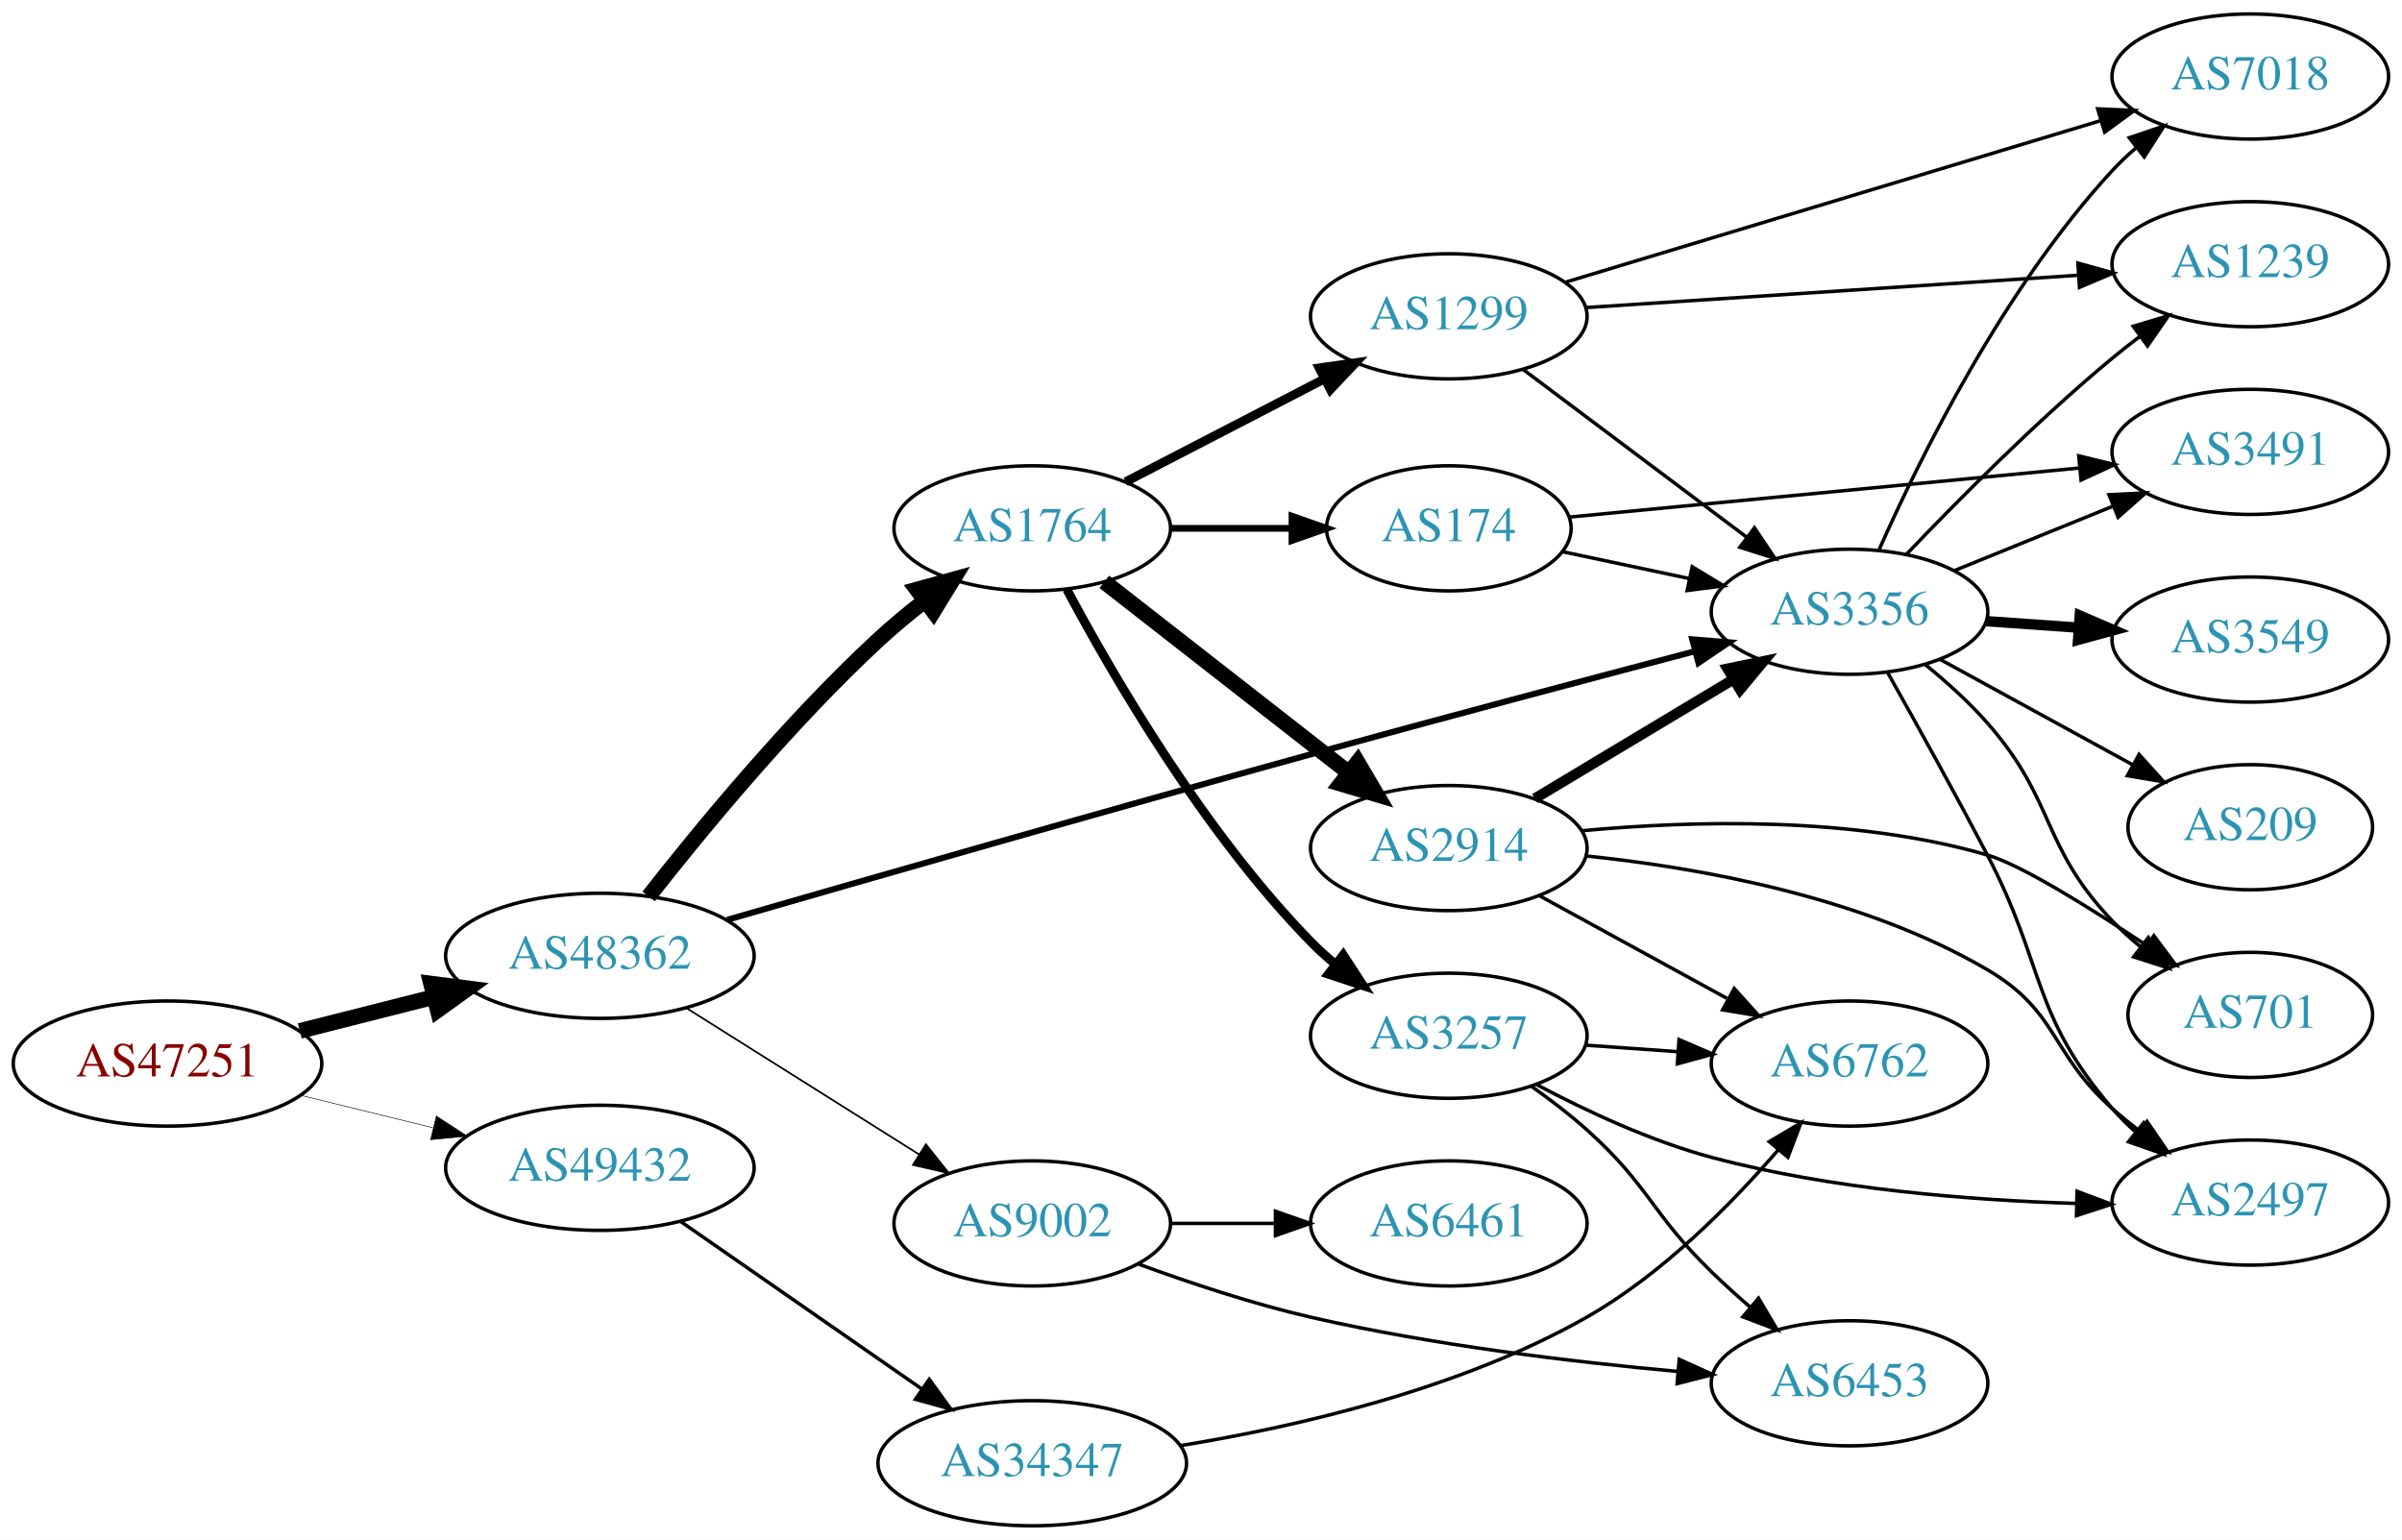
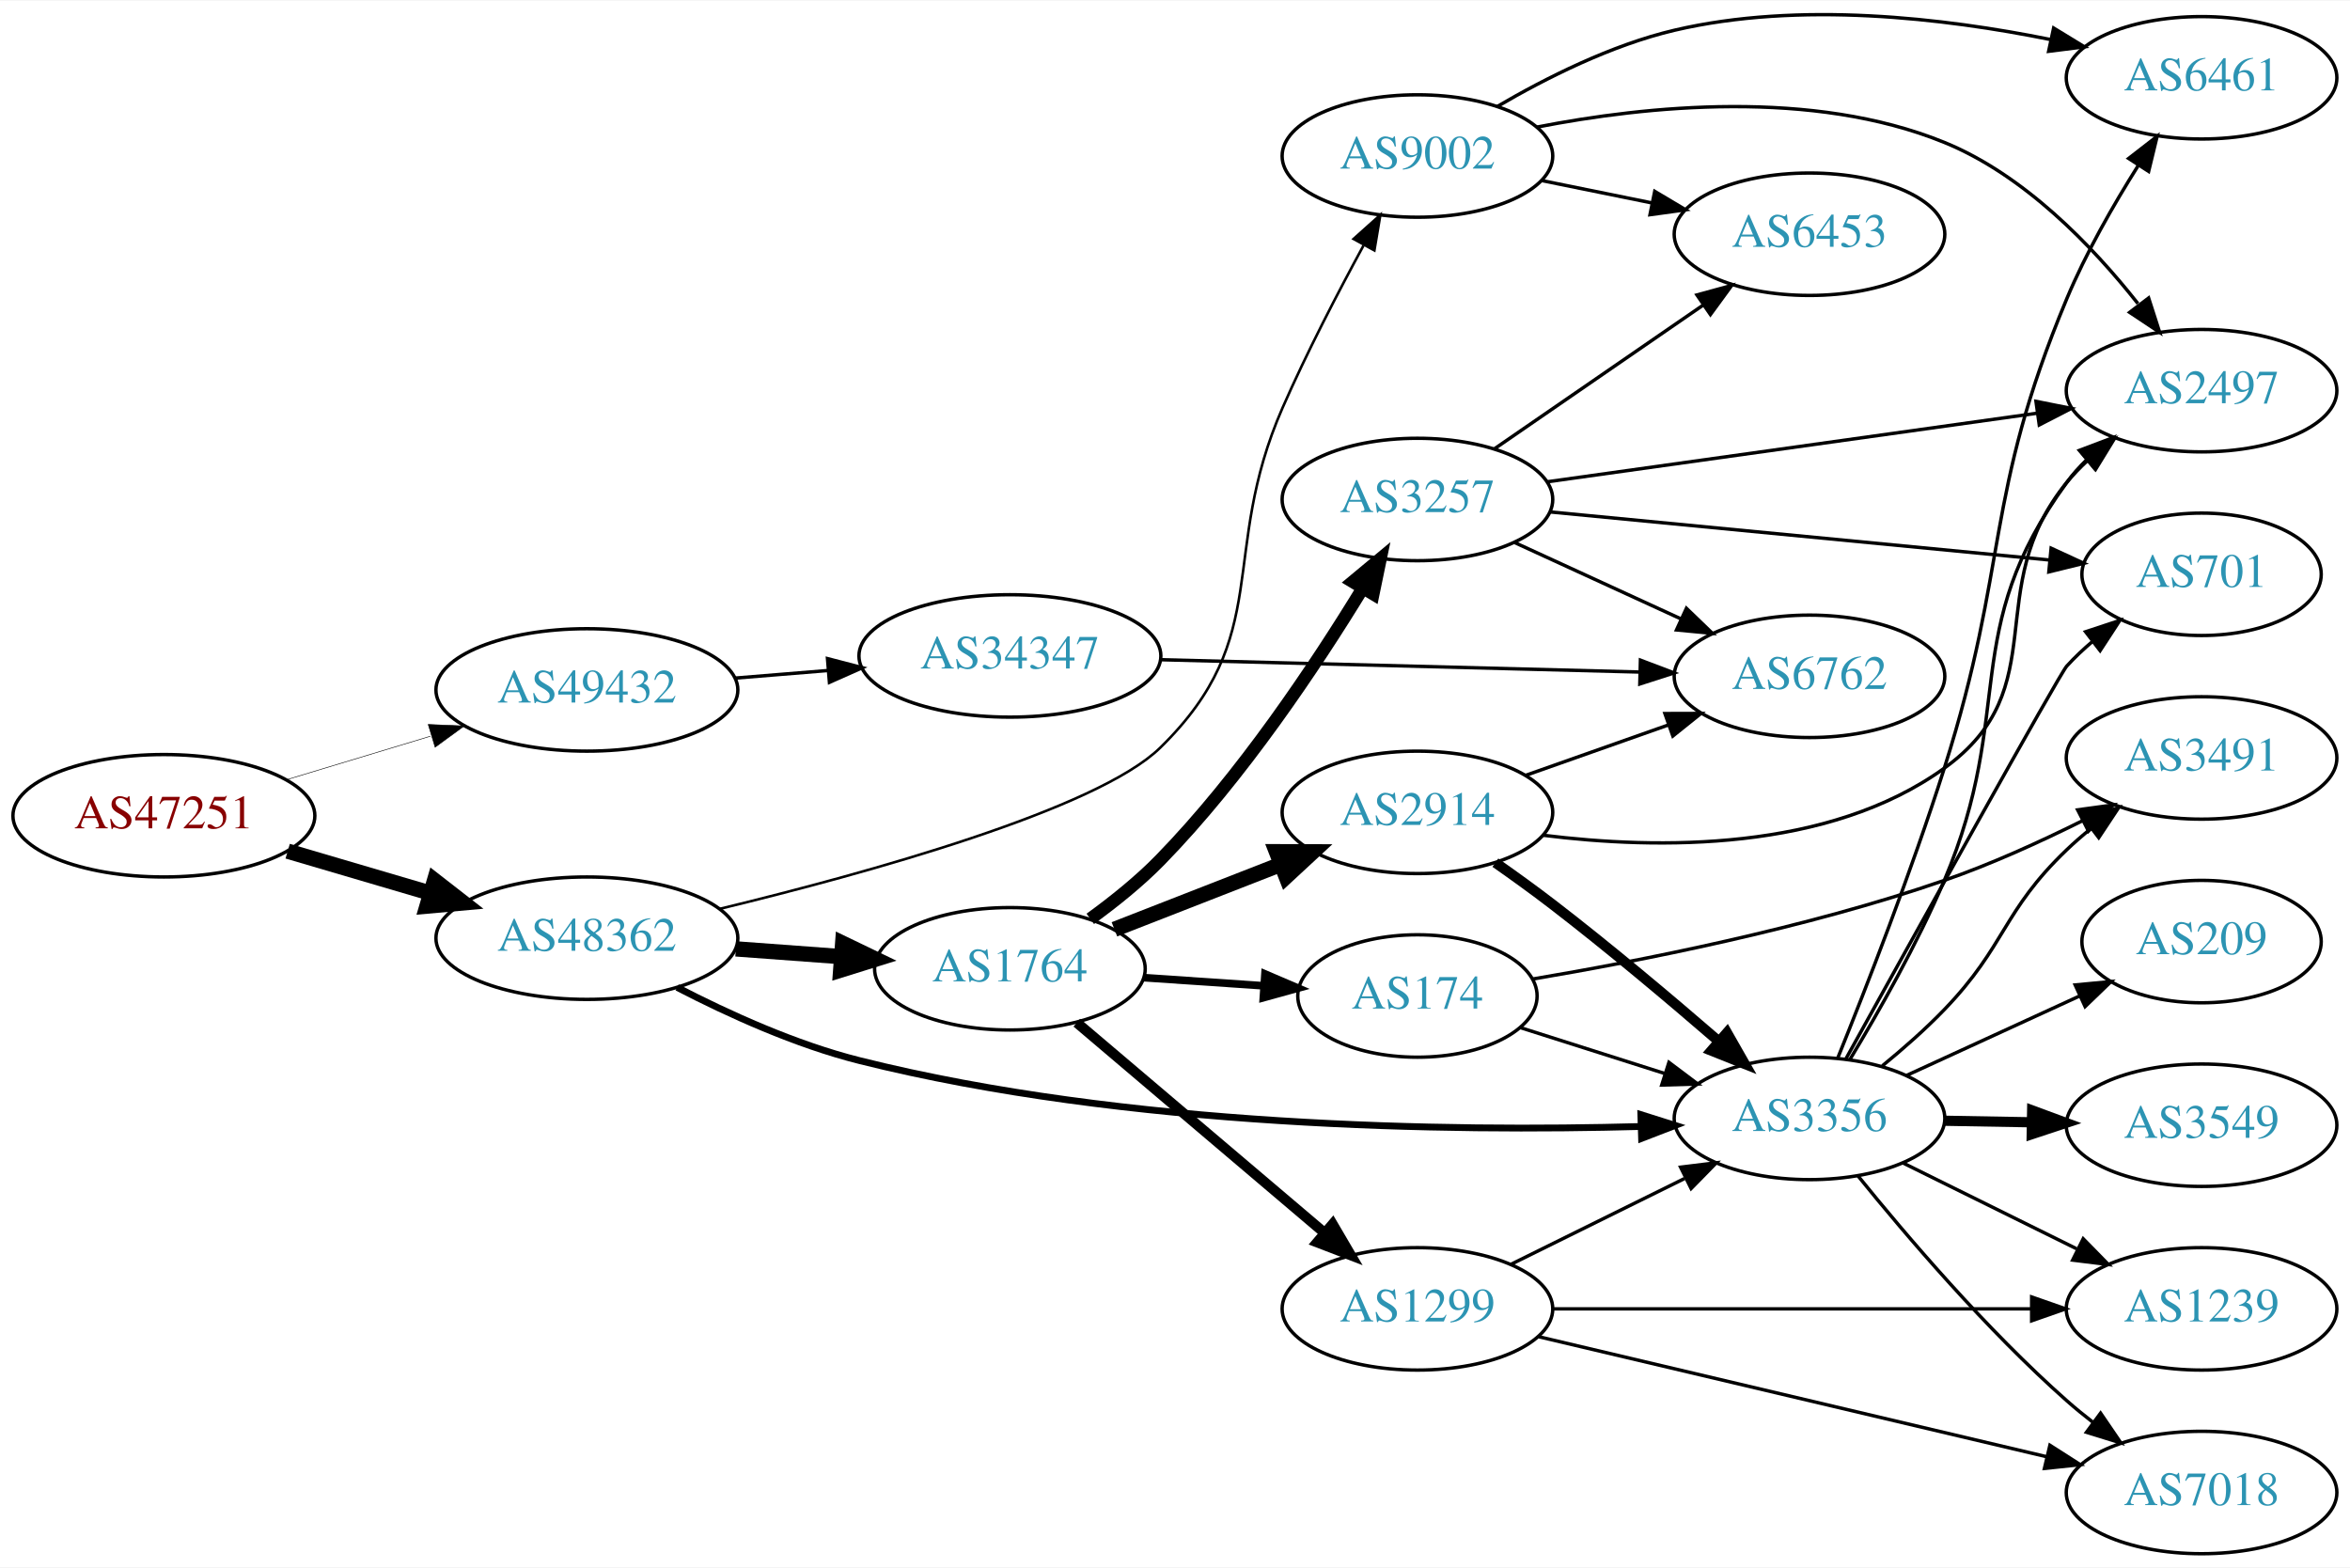
- <svg xmlns="http://www.w3.org/2000/svg" xmlns:xlink="http://www.w3.org/1999/xlink" width="691pt" height="443pt" viewBox="0.00 0.00 691.06 443.00">
-   <g id="graph0" class="graph" transform="scale(1 1) rotate(0) translate(4 439)">
-     <polygon fill="white" stroke="none" points="-4,4 -4,-439 687.055,-439 687.055,4 -4,4" />
+ <svg xmlns="http://www.w3.org/2000/svg" xmlns:xlink="http://www.w3.org/1999/xlink" width="691pt" height="461pt" viewBox="0.00 0.00 691.06 460.72">
+   <g id="graph0" class="graph" transform="scale(1 1) rotate(0) translate(4 456.716)">
+     <polygon fill="white" stroke="none" points="-4,4 -4,-456.716 687.055,-456.716 687.055,4 -4,4" />
    <g id="node1" class="node">
      <g id="a_node1">
        <a xlink:href="/asn/47251" xlink:title="AS47251 ~ VLBGIT Friesenecker e.U. [AT]">
-           <ellipse fill="#ffffff" stroke="black" cx="44.196" cy="-133" rx="44.393" ry="18" />
-           <text text-anchor="middle" x="44.196" y="-129.3" font-family="Times,serif" font-size="14.00" fill="#880000">AS47251</text>
+           <ellipse fill="#ffffff" stroke="black" cx="44.196" cy="-217" rx="44.393" ry="18" />
+           <text text-anchor="middle" x="44.196" y="-213.3" font-family="Times,serif" font-size="14.00" fill="#880000">AS47251</text>
        </a>
      </g>
    </g>
    <g id="node2" class="node">
      <g id="a_node2">
        <a xlink:href="/asn/48362" xlink:title="AS48362 ~ Stadtwerke Feldkirch [AT]">
-           <ellipse fill="#ffffff" stroke="black" cx="168.588" cy="-164" rx="44.393" ry="18" />
-           <text text-anchor="middle" x="168.588" y="-160.3" font-family="Times,serif" font-size="14.00" fill="#2c94b3">AS48362</text>
+           <ellipse fill="#ffffff" stroke="black" cx="168.588" cy="-181" rx="44.393" ry="18" />
+           <text text-anchor="middle" x="168.588" y="-177.3" font-family="Times,serif" font-size="14.00" fill="#2c94b3">AS48362</text>
        </a>
      </g>
    </g>
    <g id="edge1" class="edge">
-       <path fill="none" stroke="black" stroke-width="4.5" d="M82.25,-142.385C94.353,-145.451 107.956,-148.896 120.685,-152.12" />
-       <polygon fill="black" stroke="black" stroke-width="4.5" points="120,-156.008 130.66,-154.647 121.933,-148.374 120,-156.008" />
+       <path fill="none" stroke="black" stroke-width="4.5" d="M80.597,-206.587C93.663,-202.744 108.65,-198.336 122.462,-194.273" />
+       <polygon fill="black" stroke="black" stroke-width="4.5" points="123.784,-197.989 132.267,-191.389 121.562,-190.434 123.784,-197.989" />
    </g>
    <g id="node3" class="node">
      <g id="a_node3">
        <a xlink:href="/asn/49432" xlink:title="AS49432 ~ schallert.com e.U. [AT]">
-           <ellipse fill="#ffffff" stroke="black" cx="168.588" cy="-103" rx="44.393" ry="18" />
-           <text text-anchor="middle" x="168.588" y="-99.3" font-family="Times,serif" font-size="14.00" fill="#2c94b3">AS49432</text>
+           <ellipse fill="#ffffff" stroke="black" cx="168.588" cy="-254" rx="44.393" ry="18" />
+           <text text-anchor="middle" x="168.588" y="-250.3" font-family="Times,serif" font-size="14.00" fill="#2c94b3">AS49432</text>
        </a>
      </g>
    </g>
    <g id="edge2" class="edge">
-       <path fill="none" stroke="black" stroke-width="0.167" d="M82.583,-123.836C94.564,-120.899 107.989,-117.609 120.568,-114.525" />
-       <polygon fill="black" stroke="black" stroke-width="0.167" points="121.551,-117.888 130.43,-112.108 119.885,-111.089 121.551,-117.888" />
+       <path fill="none" stroke="black" stroke-width="0.155" d="M80.269,-227.603C93.456,-231.589 108.636,-236.178 122.601,-240.4" />
+       <polygon fill="black" stroke="black" stroke-width="0.155" points="121.925,-243.852 132.51,-243.396 123.951,-237.152 121.925,-243.852" />
    </g>
    <g id="node4" class="node">
      <g id="a_node4">
        <a xlink:href="/asn/1764" xlink:title="AS1764 ~ NEXTLAYER-AS [AT]">
-           <ellipse fill="#ffffff" stroke="black" cx="292.98" cy="-287" rx="39.794" ry="18" />
-           <text text-anchor="middle" x="292.98" y="-283.3" font-family="Times,serif" font-size="14.00" fill="#2c94b3">AS1764</text>
+           <ellipse fill="#ffffff" stroke="black" cx="292.98" cy="-172" rx="39.794" ry="18" />
+           <text text-anchor="middle" x="292.98" y="-168.3" font-family="Times,serif" font-size="14.00" fill="#2c94b3">AS1764</text>
        </a>
      </g>
    </g>
    <g id="edge3" class="edge">
-       <path fill="none" stroke="black" stroke-width="4.5" d="M182.605,-181.083C197.534,-200.144 223.254,-231.401 248.784,-255 252.896,-258.801 257.454,-262.578 262.022,-266.134" />
-       <polygon fill="black" stroke="black" stroke-width="4.5" points="259.802,-269.391 270.162,-272.252 264.534,-263.096 259.802,-269.391" />
+       <path fill="none" stroke="black" stroke-width="4.5" d="M212.395,-177.852C222.425,-177.115 233.182,-176.324 243.442,-175.569" />
+       <polygon fill="black" stroke="black" stroke-width="4.5" points="243.807,-179.491 253.491,-174.83 243.229,-171.637 243.807,-179.491" />
    </g>
    <g id="node5" class="node">
      <g id="a_node5">
        <a xlink:href="/asn/3356" xlink:title="AS3356 ~ Level 3 Parent, LLC [US]">
-           <ellipse fill="#ffffff" stroke="black" cx="528.116" cy="-263" rx="39.794" ry="18" />
-           <text text-anchor="middle" x="528.116" y="-259.3" font-family="Times,serif" font-size="14.00" fill="#2c94b3">AS3356</text>
+           <ellipse fill="#ffffff" stroke="black" cx="528.116" cy="-128" rx="39.794" ry="18" />
+           <text text-anchor="middle" x="528.116" y="-124.3" font-family="Times,serif" font-size="14.00" fill="#2c94b3">AS3356</text>
        </a>
      </g>
    </g>
    <g id="edge4" class="edge">
-       <path fill="none" stroke="black" stroke-width="1.75" d="M205.209,-174.349C245.809,-186.098 314.184,-205.742 373.176,-222 410.307,-232.233 452.594,-243.465 483.439,-251.582" />
-       <polygon fill="black" stroke="black" stroke-width="1.75" points="482.876,-255.052 493.437,-254.209 484.655,-248.282 482.876,-255.052" />
+       <path fill="none" stroke="black" stroke-width="2" d="M195.122,-166.523C210.233,-158.697 230.032,-149.697 248.784,-145 327.476,-125.289 422.404,-124.098 478.596,-125.628" />
+       <polygon fill="black" stroke="black" stroke-width="2" points="478.521,-129.127 488.625,-125.942 478.739,-122.131 478.521,-129.127" />
    </g>
    <g id="node6" class="node">
      <g id="a_node6">
        <a xlink:href="/asn/9002" xlink:title="AS9002 ~ RETN Limited [EU]">
-           <ellipse fill="#ffffff" stroke="black" cx="292.98" cy="-87" rx="39.794" ry="18" />
-           <text text-anchor="middle" x="292.98" y="-83.3" font-family="Times,serif" font-size="14.00" fill="#2c94b3">AS9002</text>
+           <ellipse fill="#ffffff" stroke="black" cx="412.823" cy="-411" rx="39.794" ry="18" />
+           <text text-anchor="middle" x="412.823" y="-407.3" font-family="Times,serif" font-size="14.00" fill="#2c94b3">AS9002</text>
        </a>
      </g>
    </g>
    <g id="edge5" class="edge">
-       <path fill="none" stroke="black" stroke-width="0.5" d="M193.477,-148.971C212.591,-136.946 239.556,-119.981 260.442,-106.841" />
-       <polygon fill="black" stroke="black" stroke-width="0.5" points="262.38,-109.757 268.981,-101.47 258.653,-103.832 262.38,-109.757" />
+       <path fill="none" stroke="black" stroke-width="0.75" d="M207.69,-189.636C251.142,-200.171 318.582,-218.83 337.176,-237 370.961,-270.014 354.199,-293.743 373.176,-337 380.273,-353.176 389.372,-370.722 396.958,-384.667" />
+       <polygon fill="black" stroke="black" stroke-width="0.75" points="394.035,-386.615 401.925,-393.685 400.166,-383.237 394.035,-386.615" />
    </g>
    <g id="node21" class="node">
      <g id="a_node21">
        <a xlink:href="/asn/34347" xlink:title="AS34347 ~ HALLAG Kommunal GmbH [AT]">
-           <ellipse fill="#ffffff" stroke="black" cx="292.98" cy="-18" rx="44.393" ry="18" />
-           <text text-anchor="middle" x="292.98" y="-14.3" font-family="Times,serif" font-size="14.00" fill="#2c94b3">AS34347</text>
-         </a>
-       </g>
-     </g>
-     <g id="edge31" class="edge">
-       <path fill="none" stroke="black" d="M191.753,-87.607C211.213,-74.092 239.712,-54.3 261.35,-39.272" />
-       <polygon fill="black" stroke="black" points="263.35,-42.145 269.567,-33.566 259.357,-36.395 263.35,-42.145" />
+           <ellipse fill="#ffffff" stroke="black" cx="292.98" cy="-264" rx="44.393" ry="18" />
+           <text text-anchor="middle" x="292.98" y="-260.3" font-family="Times,serif" font-size="14.00" fill="#2c94b3">AS34347</text>
+         </a>
+       </g>
+     </g>
+     <g id="edge33" class="edge">
+       <path fill="none" stroke="black" d="M212.052,-257.469C220.88,-258.191 230.285,-258.959 239.427,-259.706" />
+       <polygon fill="black" stroke="black" points="239.34,-263.211 249.592,-260.537 239.91,-256.234 239.34,-263.211" />
    </g>
    <g id="node7" class="node">
      <g id="a_node7">
-         <a xlink:href="/asn/2914" xlink:title="AS2914 ~ NTT America, Inc. [US]">
-           <ellipse fill="#ffffff" stroke="black" cx="412.823" cy="-195" rx="39.794" ry="18" />
-           <text text-anchor="middle" x="412.823" y="-191.3" font-family="Times,serif" font-size="14.00" fill="#2c94b3">AS2914</text>
+         <a xlink:href="/asn/3257" xlink:title="AS3257 ~ GTT [DE]">
+           <ellipse fill="#ffffff" stroke="black" cx="412.823" cy="-310" rx="39.794" ry="18" />
+           <text text-anchor="middle" x="412.823" y="-306.3" font-family="Times,serif" font-size="14.00" fill="#2c94b3">AS3257</text>
        </a>
      </g>
    </g>
    <g id="edge6" class="edge">
-       <path fill="none" stroke="black" stroke-width="4.5" d="M313.705,-271.601C332.908,-256.609 362.279,-233.679 383.883,-216.812" />
-       <polygon fill="black" stroke="black" stroke-width="4.5" points="386.575,-219.706 392.034,-210.449 381.729,-213.499 386.575,-219.706" />
+       <path fill="none" stroke="black" stroke-width="3.75" d="M316.619,-186.683C323.596,-191.741 331.048,-197.722 337.176,-204 361.084,-228.489 382.925,-261.282 396.721,-283.875" />
+       <polygon fill="black" stroke="black" stroke-width="3.75" points="393.801,-285.812 401.949,-292.584 399.803,-282.209 393.801,-285.812" />
    </g>
    <g id="node8" class="node">
      <g id="a_node8">
-         <a xlink:href="/asn/3257" xlink:title="AS3257 ~ GTT [DE]">
-           <ellipse fill="#ffffff" stroke="black" cx="412.823" cy="-141" rx="39.794" ry="18" />
-           <text text-anchor="middle" x="412.823" y="-137.3" font-family="Times,serif" font-size="14.00" fill="#2c94b3">AS3257</text>
+         <a xlink:href="/asn/174" xlink:title="AS174 ~ Cogent Communications [US]">
+           <ellipse fill="#ffffff" stroke="black" cx="412.823" cy="-164" rx="35.194" ry="18" />
+           <text text-anchor="middle" x="412.823" y="-160.3" font-family="Times,serif" font-size="14.00" fill="#2c94b3">AS174</text>
        </a>
      </g>
    </g>
    <g id="edge7" class="edge">
-       <path fill="none" stroke="black" stroke-width="2.571" d="M302.956,-269.387C316.071,-244.78 342.296,-199.587 373.176,-168 375.268,-165.86 377.551,-163.781 379.928,-161.788" />
-       <polygon fill="black" stroke="black" stroke-width="2.571" points="382.446,-164.266 388.226,-155.387 378.17,-158.723 382.446,-164.266" />
+       <path fill="none" stroke="black" stroke-width="2.25" d="M332.24,-169.403C343.572,-168.633 356.071,-167.785 367.739,-166.993" />
+       <polygon fill="black" stroke="black" stroke-width="2.25" points="367.989,-170.484 377.729,-166.315 367.515,-163.5 367.989,-170.484" />
    </g>
    <g id="node9" class="node">
      <g id="a_node9">
-         <a xlink:href="/asn/1299" xlink:title="AS1299 ~ Telia Carrier [EU]">
-           <ellipse fill="#ffffff" stroke="black" cx="412.823" cy="-348" rx="39.794" ry="18" />
-           <text text-anchor="middle" x="412.823" y="-344.3" font-family="Times,serif" font-size="14.00" fill="#2c94b3">AS1299</text>
+         <a xlink:href="/asn/2914" xlink:title="AS2914 ~ NTT America, Inc. [US]">
+           <ellipse fill="#ffffff" stroke="black" cx="412.823" cy="-218" rx="39.794" ry="18" />
+           <text text-anchor="middle" x="412.823" y="-214.3" font-family="Times,serif" font-size="14.00" fill="#2c94b3">AS2914</text>
        </a>
      </g>
    </g>
    <g id="edge8" class="edge">
-       <path fill="none" stroke="black" stroke-width="2.571" d="M319.841,-300.387C336.65,-309.087 358.765,-320.535 377.098,-330.025" />
-       <polygon fill="black" stroke="black" stroke-width="2.571" points="375.533,-333.156 386.022,-334.645 378.75,-326.939 375.533,-333.156" />
+       <path fill="none" stroke="black" stroke-width="4.5" d="M323.717,-183.608C338.511,-189.382 356.588,-196.439 372.51,-202.654" />
+       <polygon fill="black" stroke="black" stroke-width="4.5" points="371.349,-206.428 382.096,-206.396 374.212,-199.092 371.349,-206.428" />
    </g>
    <g id="node10" class="node">
      <g id="a_node10">
-         <a xlink:href="/asn/174" xlink:title="AS174 ~ Cogent Communications [US]">
-           <ellipse fill="#ffffff" stroke="black" cx="412.823" cy="-287" rx="35.194" ry="18" />
-           <text text-anchor="middle" x="412.823" y="-283.3" font-family="Times,serif" font-size="14.00" fill="#2c94b3">AS174</text>
+         <a xlink:href="/asn/1299" xlink:title="AS1299 ~ Telia Carrier [EU]">
+           <ellipse fill="#ffffff" stroke="black" cx="412.823" cy="-72" rx="39.794" ry="18" />
+           <text text-anchor="middle" x="412.823" y="-68.3" font-family="Times,serif" font-size="14.00" fill="#2c94b3">AS1299</text>
        </a>
      </g>
    </g>
    <g id="edge9" class="edge">
-       <path fill="none" stroke="black" stroke-width="1.929" d="M332.893,-287C343.98,-287 356.139,-287 367.522,-287" />
-       <polygon fill="black" stroke="black" stroke-width="1.929" points="367.703,-290.5 377.703,-287 367.703,-283.5 367.703,-290.5" />
+       <path fill="none" stroke="black" stroke-width="3" d="M312.653,-156.155C332.305,-139.478 363.4,-113.091 385.529,-94.313" />
+       <polygon fill="black" stroke="black" stroke-width="3" points="387.878,-96.91 393.238,-87.771 383.348,-91.573 387.878,-96.91" />
    </g>
    <g id="node11" class="node">
      <g id="a_node11">
-         <a xlink:href="/asn/2497" xlink:title="AS2497 ~ Internet Initiative Japan Inc. [JP]">
-           <ellipse fill="#ffffff" stroke="black" cx="643.409" cy="-93" rx="39.794" ry="18" />
-           <text text-anchor="middle" x="643.409" y="-89.3" font-family="Times,serif" font-size="14.00" fill="#2c94b3">AS2497</text>
+         <a xlink:href="/asn/3491" xlink:title="AS3491 ~ PCCW Global, Inc. [US]">
+           <ellipse fill="#ffffff" stroke="black" cx="643.409" cy="-234" rx="39.794" ry="18" />
+           <text text-anchor="middle" x="643.409" y="-230.3" font-family="Times,serif" font-size="14.00" fill="#2c94b3">AS3491</text>
+         </a>
+       </g>
+     </g>
+     <g id="edge12" class="edge">
+       <path fill="none" stroke="black" d="M549.533,-143.464C555.65,-148.47 562.204,-154.227 567.762,-160 586.012,-178.955 584.753,-188.806 603.762,-207 605.924,-209.069 608.257,-211.098 610.668,-213.056" />
+       <polygon fill="black" stroke="black" points="608.945,-216.142 619.029,-219.394 613.174,-210.564 608.945,-216.142" />
+     </g>
+     <g id="node12" class="node">
+       <g id="a_node12">
+         <a xlink:href="/asn/701" xlink:title="AS701 ~ UUNET [US]">
+           <ellipse fill="#ffffff" stroke="black" cx="643.409" cy="-288" rx="35.194" ry="18" />
+           <text text-anchor="middle" x="643.409" y="-284.3" font-family="Times,serif" font-size="14.00" fill="#2c94b3">AS701</text>
        </a>
      </g>
    </g>
    <g id="edge13" class="edge">
-       <path fill="none" stroke="black" d="M539.031,-245.573C546.975,-231.484 558.316,-211.088 567.762,-193 584.509,-160.935 580.194,-147.444 603.762,-120 605.712,-117.73 607.893,-115.557 610.2,-113.501" />
-       <polygon fill="black" stroke="black" points="612.736,-115.955 618.372,-106.983 608.371,-110.482 612.736,-115.955" />
+       <path fill="none" stroke="black" d="M538.834,-145.552C558.549,-181.127 601.573,-258.584 603.762,-261 606.086,-263.564 608.697,-266.018 611.435,-268.328" />
+       <polygon fill="black" stroke="black" points="609.304,-271.104 619.364,-274.429 613.573,-265.556 609.304,-271.104" />
+     </g>
+     <g id="node13" class="node">
+       <g id="a_node13">
+         <a xlink:href="/asn/209" xlink:title="AS209 ~ CenturyLink Communications, LLC [US]">
+           <ellipse fill="#ffffff" stroke="black" cx="643.409" cy="-180" rx="35.194" ry="18" />
+           <text text-anchor="middle" x="643.409" y="-176.3" font-family="Times,serif" font-size="14.00" fill="#2c94b3">AS209</text>
+         </a>
+       </g>
+     </g>
+     <g id="edge14" class="edge">
+       <path fill="none" stroke="black" d="M556.541,-140.588C571.869,-147.623 591.128,-156.463 607.52,-163.987" />
+       <polygon fill="black" stroke="black" points="606.241,-167.25 616.789,-168.241 609.161,-160.889 606.241,-167.25" />
    </g>
    <g id="node14" class="node">
      <g id="a_node14">
-         <a xlink:href="/asn/3549" xlink:title="AS3549 ~ Level 3 Parent, LLC [US]">
-           <ellipse fill="#ffffff" stroke="black" cx="643.409" cy="-255" rx="39.794" ry="18" />
-           <text text-anchor="middle" x="643.409" y="-251.3" font-family="Times,serif" font-size="14.00" fill="#2c94b3">AS3549</text>
-         </a>
-       </g>
-     </g>
-     <g id="edge14" class="edge">
-       <path fill="none" stroke="black" stroke-width="3" d="M567.472,-260.292C575.961,-259.692 585.065,-259.049 593.899,-258.425" />
-       <polygon fill="black" stroke="black" stroke-width="3" points="594.364,-261.901 604.093,-257.706 593.871,-254.919 594.364,-261.901" />
+         <a xlink:href="/asn/2497" xlink:title="AS2497 ~ Internet Initiative Japan Inc. [JP]">
+           <ellipse fill="#ffffff" stroke="black" cx="643.409" cy="-342" rx="39.794" ry="18" />
+           <text text-anchor="middle" x="643.409" y="-338.3" font-family="Times,serif" font-size="14.00" fill="#2c94b3">AS2497</text>
+         </a>
+       </g>
+     </g>
+     <g id="edge15" class="edge">
+       <path fill="none" stroke="black" d="M540.003,-145.332C548.386,-159.2 559.842,-179.344 567.762,-198 589.023,-248.08 571.721,-271.03 603.762,-315 605.48,-317.356 607.467,-319.58 609.617,-321.662" />
+       <polygon fill="black" stroke="black" points="607.48,-324.438 617.392,-328.182 611.979,-319.074 607.48,-324.438" />
    </g>
    <g id="node15" class="node">
      <g id="a_node15">
-         <a xlink:href="/asn/701" xlink:title="AS701 ~ UUNET [US]">
-           <ellipse fill="#ffffff" stroke="black" cx="643.409" cy="-147" rx="35.194" ry="18" />
-           <text text-anchor="middle" x="643.409" y="-143.3" font-family="Times,serif" font-size="14.00" fill="#2c94b3">AS701</text>
-         </a>
-       </g>
-     </g>
-     <g id="edge15" class="edge">
-       <path fill="none" stroke="black" d="M549.861,-247.838C555.991,-242.844 562.47,-237.018 567.762,-231 587.548,-208.499 583.074,-195.674 603.762,-174 606.21,-171.436 608.936,-168.966 611.775,-166.633" />
-       <polygon fill="black" stroke="black" points="614.081,-169.277 619.943,-160.452 609.857,-163.695 614.081,-169.277" />
+         <a xlink:href="/asn/6461" xlink:title="AS6461 ~ Zayo Bandwidth [US]">
+           <ellipse fill="#ffffff" stroke="black" cx="643.409" cy="-434" rx="39.794" ry="18" />
+           <text text-anchor="middle" x="643.409" y="-430.3" font-family="Times,serif" font-size="14.00" fill="#2c94b3">AS6461</text>
+         </a>
+       </g>
+     </g>
+     <g id="edge16" class="edge">
+       <path fill="none" stroke="black" d="M536.385,-145.667C544.613,-166.028 558.121,-200.596 567.762,-231 586.922,-291.421 579.324,-310.514 603.762,-369 609.394,-382.477 617.43,-396.517 624.717,-408.085" />
+       <polygon fill="black" stroke="black" points="621.969,-410.281 630.34,-416.774 627.845,-406.477 621.969,-410.281" />
    </g>
    <g id="node16" class="node">
      <g id="a_node16">
-         <a xlink:href="/asn/209" xlink:title="AS209 ~ CenturyLink Communications, LLC [US]">
-           <ellipse fill="#ffffff" stroke="black" cx="643.409" cy="-201" rx="35.194" ry="18" />
-           <text text-anchor="middle" x="643.409" y="-197.3" font-family="Times,serif" font-size="14.00" fill="#2c94b3">AS209</text>
-         </a>
-       </g>
-     </g>
-     <g id="edge16" class="edge">
-       <path fill="none" stroke="black" d="M554.259,-249.24C570.58,-240.309 592.017,-228.577 609.664,-218.92" />
-       <polygon fill="black" stroke="black" points="611.407,-221.956 618.499,-214.085 608.047,-215.815 611.407,-221.956" />
+         <a xlink:href="/asn/3549" xlink:title="AS3549 ~ Level 3 Parent, LLC [US]">
+           <ellipse fill="#ffffff" stroke="black" cx="643.409" cy="-126" rx="39.794" ry="18" />
+           <text text-anchor="middle" x="643.409" y="-122.3" font-family="Times,serif" font-size="14.00" fill="#2c94b3">AS3549</text>
+         </a>
+       </g>
+     </g>
+     <g id="edge17" class="edge">
+       <path fill="none" stroke="black" stroke-width="3" d="M567.788,-127.317C575.991,-127.172 584.755,-127.018 593.287,-126.867" />
+       <polygon fill="black" stroke="black" stroke-width="3" points="593.59,-130.362 603.526,-126.686 593.466,-123.364 593.59,-130.362" />
    </g>
    <g id="node17" class="node">
      <g id="a_node17">
        <a xlink:href="/asn/7018" xlink:title="AS7018 ~ AT&amp;T Services, Inc. [US]">
-           <ellipse fill="#ffffff" stroke="black" cx="643.409" cy="-417" rx="39.794" ry="18" />
-           <text text-anchor="middle" x="643.409" y="-413.3" font-family="Times,serif" font-size="14.00" fill="#2c94b3">AS7018</text>
-         </a>
-       </g>
-     </g>
-     <g id="edge17" class="edge">
-       <path fill="none" stroke="black" d="M536.684,-280.996C548.303,-307.143 572.512,-356.197 603.762,-390 605.794,-392.197 608.033,-394.318 610.38,-396.339" />
-       <polygon fill="black" stroke="black" points="608.593,-399.384 618.625,-402.791 612.907,-393.872 608.593,-399.384" />
+           <ellipse fill="#ffffff" stroke="black" cx="643.409" cy="-18" rx="39.794" ry="18" />
+           <text text-anchor="middle" x="643.409" y="-14.3" font-family="Times,serif" font-size="14.00" fill="#2c94b3">AS7018</text>
+         </a>
+       </g>
+     </g>
+     <g id="edge18" class="edge">
+       <path fill="none" stroke="black" d="M542.405,-111.059C556.598,-93.511 580.243,-65.798 603.762,-45 606.215,-42.831 608.845,-40.681 611.536,-38.596" />
+       <polygon fill="black" stroke="black" points="613.712,-41.341 619.681,-32.587 609.556,-35.708 613.712,-41.341" />
    </g>
    <g id="node18" class="node">
      <g id="a_node18">
        <a xlink:href="/asn/1239" xlink:title="AS1239 ~ Sprint [US]">
-           <ellipse fill="#ffffff" stroke="black" cx="643.409" cy="-363" rx="39.794" ry="18" />
-           <text text-anchor="middle" x="643.409" y="-359.3" font-family="Times,serif" font-size="14.00" fill="#2c94b3">AS1239</text>
-         </a>
-       </g>
-     </g>
-     <g id="edge18" class="edge">
-       <path fill="none" stroke="black" d="M544.421,-279.455C559.034,-294.796 581.99,-317.956 603.762,-336 606.283,-338.089 608.96,-340.184 611.682,-342.233" />
-       <polygon fill="black" stroke="black" points="609.727,-345.139 619.874,-348.187 613.842,-339.477 609.727,-345.139" />
+           <ellipse fill="#ffffff" stroke="black" cx="643.409" cy="-72" rx="39.794" ry="18" />
+           <text text-anchor="middle" x="643.409" y="-68.3" font-family="Times,serif" font-size="14.00" fill="#2c94b3">AS1239</text>
+         </a>
+       </g>
+     </g>
+     <g id="edge19" class="edge">
+       <path fill="none" stroke="black" d="M555.678,-114.87C570.877,-107.358 590.146,-97.833 606.66,-89.67" />
+       <polygon fill="black" stroke="black" points="608.599,-92.616 616.013,-85.047 605.498,-86.341 608.599,-92.616" />
+     </g>
+     <g id="edge28" class="edge">
+       <path fill="none" stroke="black" d="M447.952,-419.502C480.115,-425.784 529.019,-430.796 567.762,-415 591.204,-405.443 611.284,-384.588 624.695,-367.606" />
+       <polygon fill="black" stroke="black" points="627.842,-369.247 631.082,-359.159 622.259,-365.025 627.842,-369.247" />
+     </g>
+     <g id="edge29" class="edge">
+       <path fill="none" stroke="black" d="M436.313,-425.568C450.615,-433.945 469.88,-443.646 488.469,-448 525.09,-456.578 567.754,-451.567 598.868,-445.275" />
+       <polygon fill="black" stroke="black" points="599.908,-448.632 608.951,-443.11 598.439,-441.788 599.908,-448.632" />
+     </g>
+     <g id="node20" class="node">
+       <g id="a_node20">
+         <a xlink:href="/asn/6453" xlink:title="AS6453 ~ TATA COMMUNICATIONS (AMERICA) INC [US]">
+           <ellipse fill="#ffffff" stroke="black" cx="528.116" cy="-388" rx="39.794" ry="18" />
+           <text text-anchor="middle" x="528.116" y="-384.3" font-family="Times,serif" font-size="14.00" fill="#2c94b3">AS6453</text>
+         </a>
+       </g>
+     </g>
+     <g id="edge27" class="edge">
+       <path fill="none" stroke="black" d="M449.359,-403.786C459.587,-401.709 470.888,-399.415 481.631,-397.234" />
+       <polygon fill="black" stroke="black" points="482.603,-400.608 491.706,-395.189 481.21,-393.748 482.603,-400.608" />
+     </g>
+     <g id="edge23" class="edge">
+       <path fill="none" stroke="black" d="M451.826,-306.342C492.288,-302.448 556.227,-296.294 598.735,-292.203" />
+       <polygon fill="black" stroke="black" points="599.169,-295.678 608.787,-291.236 598.498,-288.71 599.169,-295.678" />
+     </g>
+     <g id="edge25" class="edge">
+       <path fill="none" stroke="black" d="M450.803,-315.177C490.025,-320.668 552.115,-329.36 594.929,-335.353" />
+       <polygon fill="black" stroke="black" points="594.713,-338.857 605.102,-336.777 595.684,-331.925 594.713,-338.857" />
    </g>
    <g id="node19" class="node">
      <g id="a_node19">
-         <a xlink:href="/asn/3491" xlink:title="AS3491 ~ PCCW Global, Inc. [US]">
-           <ellipse fill="#ffffff" stroke="black" cx="643.409" cy="-309" rx="39.794" ry="18" />
-           <text text-anchor="middle" x="643.409" y="-305.3" font-family="Times,serif" font-size="14.00" fill="#2c94b3">AS3491</text>
-         </a>
-       </g>
-     </g>
-     <g id="edge19" class="edge">
-       <path fill="none" stroke="black" d="M558.292,-274.846C572.167,-280.48 588.945,-287.292 603.854,-293.346" />
-       <polygon fill="black" stroke="black" points="602.75,-296.675 613.332,-297.194 605.383,-290.189 602.75,-296.675" />
-     </g>
-     <g id="node12" class="node">
-       <g id="a_node12">
-         <a xlink:href="/asn/6453" xlink:title="AS6453 ~ TATA COMMUNICATIONS (AMERICA) INC [US]">
-           <ellipse fill="#ffffff" stroke="black" cx="528.116" cy="-41" rx="39.794" ry="18" />
-           <text text-anchor="middle" x="528.116" y="-37.3" font-family="Times,serif" font-size="14.00" fill="#2c94b3">AS6453</text>
+         <a xlink:href="/asn/6762" xlink:title="AS6762 ~ TELECOM ITALIA SPARKLE S.p.A. [IT]">
+           <ellipse fill="#ffffff" stroke="black" cx="528.116" cy="-258" rx="39.794" ry="18" />
+           <text text-anchor="middle" x="528.116" y="-254.3" font-family="Times,serif" font-size="14.00" fill="#2c94b3">AS6762</text>
        </a>
      </g>
    </g>
    <g id="edge26" class="edge">
-       <path fill="none" stroke="black" d="M323.645,-75.265C338.339,-69.872 356.47,-63.836 373.176,-60 408.075,-51.987 448.251,-47.172 478.807,-44.395" />
-       <polygon fill="black" stroke="black" points="479.119,-47.881 488.779,-43.53 478.514,-40.907 479.119,-47.881" />
-     </g>
-     <g id="node20" class="node">
-       <g id="a_node20">
-         <a xlink:href="/asn/6461" xlink:title="AS6461 ~ Zayo Bandwidth [US]">
-           <ellipse fill="#ffffff" stroke="black" cx="412.823" cy="-87" rx="39.794" ry="18" />
-           <text text-anchor="middle" x="412.823" y="-83.3" font-family="Times,serif" font-size="14.00" fill="#2c94b3">AS6461</text>
-         </a>
-       </g>
-     </g>
-     <g id="edge27" class="edge">
-       <path fill="none" stroke="black" d="M332.893,-87C342.446,-87 352.796,-87 362.759,-87" />
-       <polygon fill="black" stroke="black" points="362.951,-90.5 372.951,-87 362.951,-83.5 362.951,-90.5" />
+       <path fill="none" stroke="black" d="M441.248,-297.412C456.029,-290.628 474.464,-282.166 490.46,-274.824" />
+       <polygon fill="black" stroke="black" points="491.922,-278.005 499.551,-270.652 489.002,-271.643 491.922,-278.005" />
+     </g>
+     <g id="edge24" class="edge">
+       <path fill="none" stroke="black" d="M435.399,-324.855C452.77,-336.814 477.393,-353.767 496.754,-367.096" />
+       <polygon fill="black" stroke="black" points="495.013,-370.147 505.234,-372.935 498.982,-364.381 495.013,-370.147" />
+     </g>
+     <g id="edge11" class="edge">
+       <path fill="none" stroke="black" d="M442.999,-154.729C455.996,-150.599 471.54,-145.66 485.71,-141.157" />
+       <polygon fill="black" stroke="black" points="486.781,-144.489 495.251,-138.125 484.661,-137.818 486.781,-144.489" />
+     </g>
+     <g id="edge10" class="edge">
+       <path fill="none" stroke="black" d="M446.564,-168.962C478.148,-174.276 527.028,-183.894 567.762,-198 581.413,-202.727 595.839,-209.284 608.332,-215.508" />
+       <polygon fill="black" stroke="black" points="606.965,-218.74 617.464,-220.167 610.147,-212.505 606.965,-218.74" />
    </g>
    <g id="edge21" class="edge">
-       <path fill="none" stroke="black" stroke-width="3" d="M437.573,-209.255C454.19,-219.229 476.586,-232.671 494.822,-243.617" />
-       <polygon fill="black" stroke="black" stroke-width="3" points="493.022,-246.618 503.397,-248.764 496.624,-240.616 493.022,-246.618" />
+       <path fill="none" stroke="black" stroke-width="3" d="M435.74,-203.205C441.271,-199.331 447.149,-195.09 452.469,-191 469.103,-178.213 487.093,-163.071 501.244,-150.837" />
+       <polygon fill="black" stroke="black" stroke-width="3" points="503.845,-153.214 509.093,-144.01 499.251,-147.932 503.845,-153.214" />
    </g>
    <g id="edge22" class="edge">
-       <path fill="none" stroke="black" d="M452.257,-192.739C484.926,-189.362 532.071,-180.949 567.762,-160 588.389,-147.893 585.843,-135.841 603.762,-120 606.215,-117.832 608.845,-115.682 611.537,-113.597" />
-       <polygon fill="black" stroke="black" points="613.713,-116.342 619.682,-107.589 609.557,-110.709 613.713,-116.342" />
-     </g>
-     <g id="node13" class="node">
-       <g id="a_node13">
-         <a xlink:href="/asn/6762" xlink:title="AS6762 ~ TELECOM ITALIA SPARKLE S.p.A. [IT]">
-           <ellipse fill="#ffffff" stroke="black" cx="528.116" cy="-133" rx="39.794" ry="18" />
-           <text text-anchor="middle" x="528.116" y="-129.3" font-family="Times,serif" font-size="14.00" fill="#2c94b3">AS6762</text>
-         </a>
-       </g>
-     </g>
-     <g id="edge23" class="edge">
-       <path fill="none" stroke="black" d="M438.966,-181.24C454.807,-172.571 475.468,-161.265 492.805,-151.777" />
-       <polygon fill="black" stroke="black" points="494.951,-154.592 502.043,-146.721 491.59,-148.452 494.951,-154.592" />
+       <path fill="none" stroke="black" d="M449.763,-211.274C483.453,-207.053 533.616,-206.36 567.762,-231 600.7,-254.768 578.13,-283.492 603.762,-315 605.602,-317.262 607.679,-319.417 609.89,-321.451" />
+       <polygon fill="black" stroke="black" points="607.818,-324.278 617.78,-327.883 612.24,-318.852 607.818,-324.278" />
    </g>
    <g id="edge20" class="edge">
-       <path fill="none" stroke="black" d="M451.025,-199.977C482.719,-202.938 529.133,-204.218 567.762,-193 577.41,-190.198 596.953,-178.057 613.623,-166.952" />
-       <polygon fill="black" stroke="black" points="615.677,-169.788 622.01,-161.294 611.763,-163.985 615.677,-169.788" />
-     </g>
-     <g id="edge10" class="edge">
-       <path fill="none" stroke="black" d="M438.207,-126.873C452.4,-119.347 470.909,-110.697 488.469,-106 522.805,-96.817 562.843,-93.657 593.479,-92.746" />
-       <polygon fill="black" stroke="black" points="593.569,-96.245 603.487,-92.518 593.41,-89.247 593.569,-96.245" />
-     </g>
-     <g id="edge11" class="edge">
-       <path fill="none" stroke="black" d="M436.588,-126.454C441.987,-122.641 447.59,-118.367 452.469,-114 470.539,-97.828 471.076,-89.897 488.469,-73 491.957,-69.612 495.76,-66.181 499.577,-62.886" />
-       <polygon fill="black" stroke="black" points="501.926,-65.483 507.33,-56.371 497.423,-60.124 501.926,-65.483" />
-     </g>
-     <g id="edge12" class="edge">
-       <path fill="none" stroke="black" d="M452.179,-138.292C460.668,-137.692 469.772,-137.049 478.606,-136.425" />
-       <polygon fill="black" stroke="black" points="479.071,-139.901 488.8,-135.706 478.578,-132.919 479.071,-139.901" />
-     </g>
-     <g id="edge28" class="edge">
-       <path fill="none" stroke="black" d="M434.077,-332.804C452.01,-319.35 478.38,-299.565 498.472,-284.491" />
-       <polygon fill="black" stroke="black" points="500.756,-287.152 506.655,-278.351 496.555,-281.553 500.756,-287.152" />
-     </g>
-     <g id="edge29" class="edge">
-       <path fill="none" stroke="black" d="M446.574,-357.886C487.087,-370.115 556.123,-390.954 600.472,-404.341" />
-       <polygon fill="black" stroke="black" points="599.503,-407.705 610.088,-407.244 601.526,-401.003 599.503,-407.705" />
+       <path fill="none" stroke="black" d="M444.781,-228.93C457.644,-233.472 472.75,-238.805 486.487,-243.655" />
+       <polygon fill="black" stroke="black" points="485.601,-247.054 496.196,-247.083 487.931,-240.453 485.601,-247.054" />
    </g>
    <g id="edge30" class="edge">
-       <path fill="none" stroke="black" d="M452.083,-350.511C491.065,-353.069 551.642,-357.044 593.953,-359.82" />
-       <polygon fill="black" stroke="black" points="593.816,-363.319 604.024,-360.481 594.275,-356.334 593.816,-363.319" />
-     </g>
-     <g id="edge24" class="edge">
-       <path fill="none" stroke="black" d="M445.683,-280.251C456.932,-277.868 469.805,-275.141 481.944,-272.569" />
-       <polygon fill="black" stroke="black" points="482.859,-275.953 491.917,-270.457 481.409,-269.105 482.859,-275.953" />
-     </g>
-     <g id="edge25" class="edge">
-       <path fill="none" stroke="black" d="M447.552,-290.246C486.297,-293.975 550.176,-300.123 594.171,-304.357" />
-       <polygon fill="black" stroke="black" points="594.056,-307.862 604.346,-305.337 594.727,-300.895 594.056,-307.862" />
+       <path fill="none" stroke="black" d="M440.385,-85.129C455.584,-92.642 474.853,-102.167 491.367,-110.33" />
+       <polygon fill="black" stroke="black" points="490.205,-113.659 500.72,-114.953 493.306,-107.384 490.205,-113.659" />
+     </g>
+     <g id="edge31" class="edge">
+       <path fill="none" stroke="black" d="M448.54,-63.799C488.515,-54.355 554.273,-38.821 597.956,-28.501" />
+       <polygon fill="black" stroke="black" points="598.813,-31.895 607.74,-26.19 597.203,-25.083 598.813,-31.895" />
    </g>
    <g id="edge32" class="edge">
-       <path fill="none" stroke="black" d="M335.584,-23.062C368.911,-28.477 415.963,-39.26 452.469,-60 473.943,-72.2 493.704,-92.092 507.492,-108.032" />
-       <polygon fill="black" stroke="black" points="505.025,-110.537 514.136,-115.946 510.387,-106.037 505.025,-110.537" />
+       <path fill="none" stroke="black" d="M452.599,-72C491.432,-72 551.316,-72 593.413,-72" />
+       <polygon fill="black" stroke="black" points="593.442,-75.5 603.442,-72 593.442,-68.5 593.442,-75.5" />
+     </g>
+     <g id="edge34" class="edge">
+       <path fill="none" stroke="black" d="M337.285,-262.886C377.224,-261.858 436.458,-260.333 478.113,-259.261" />
+       <polygon fill="black" stroke="black" points="478.396,-262.755 488.302,-258.999 478.216,-255.757 478.396,-262.755" />
    </g>
  </g>
</svg>
